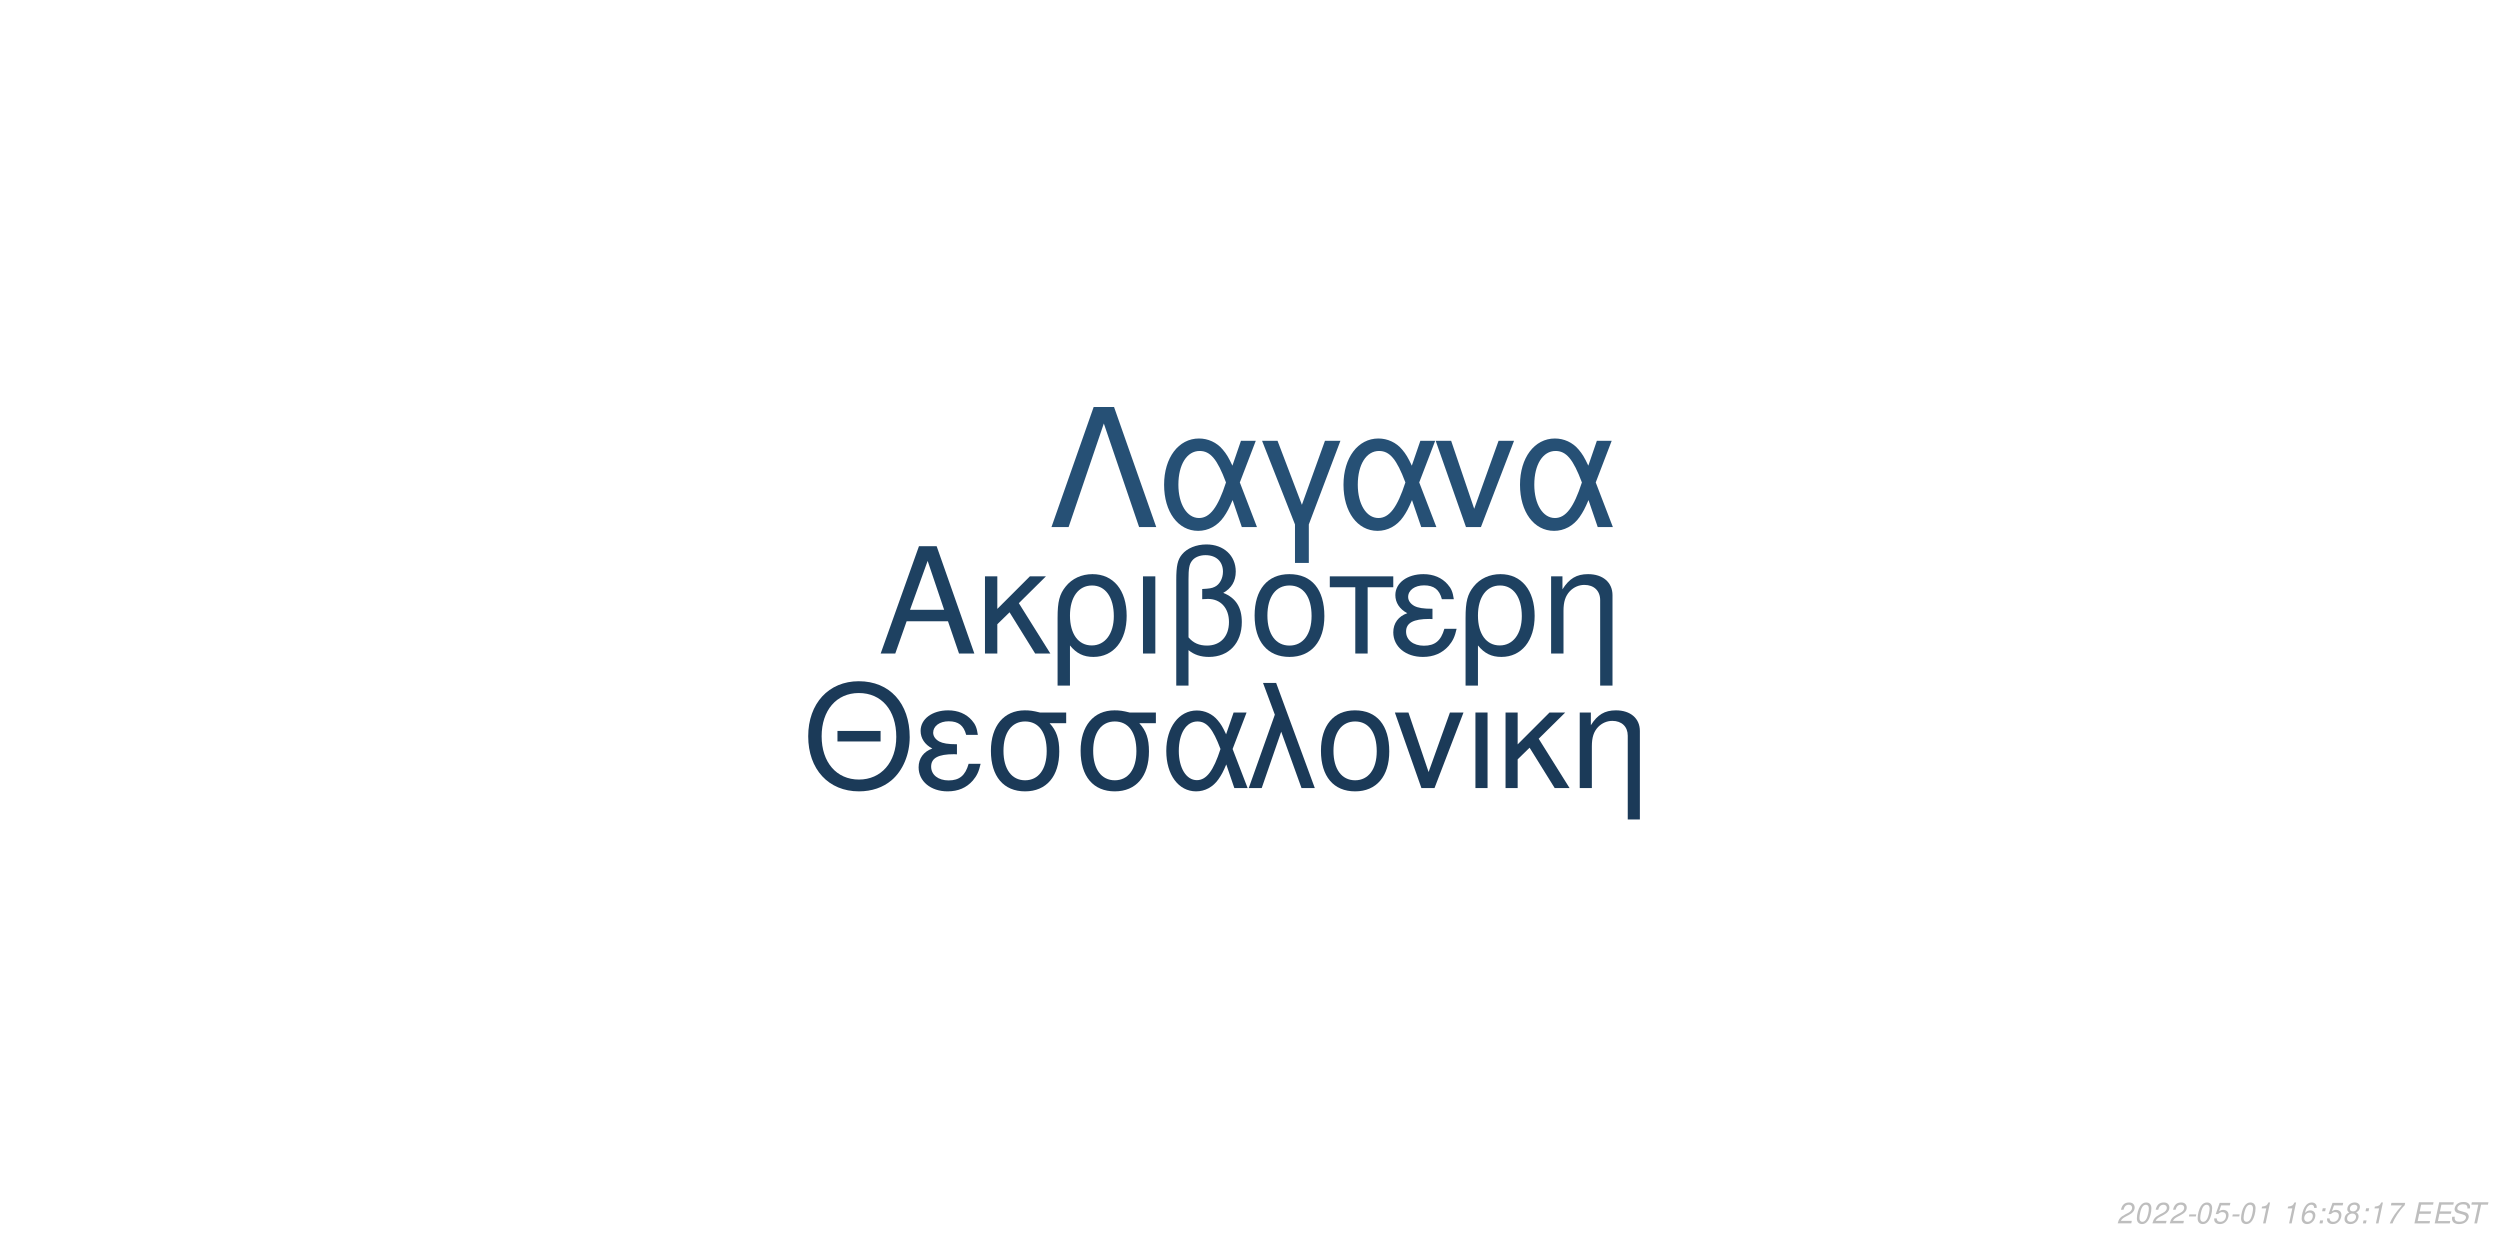
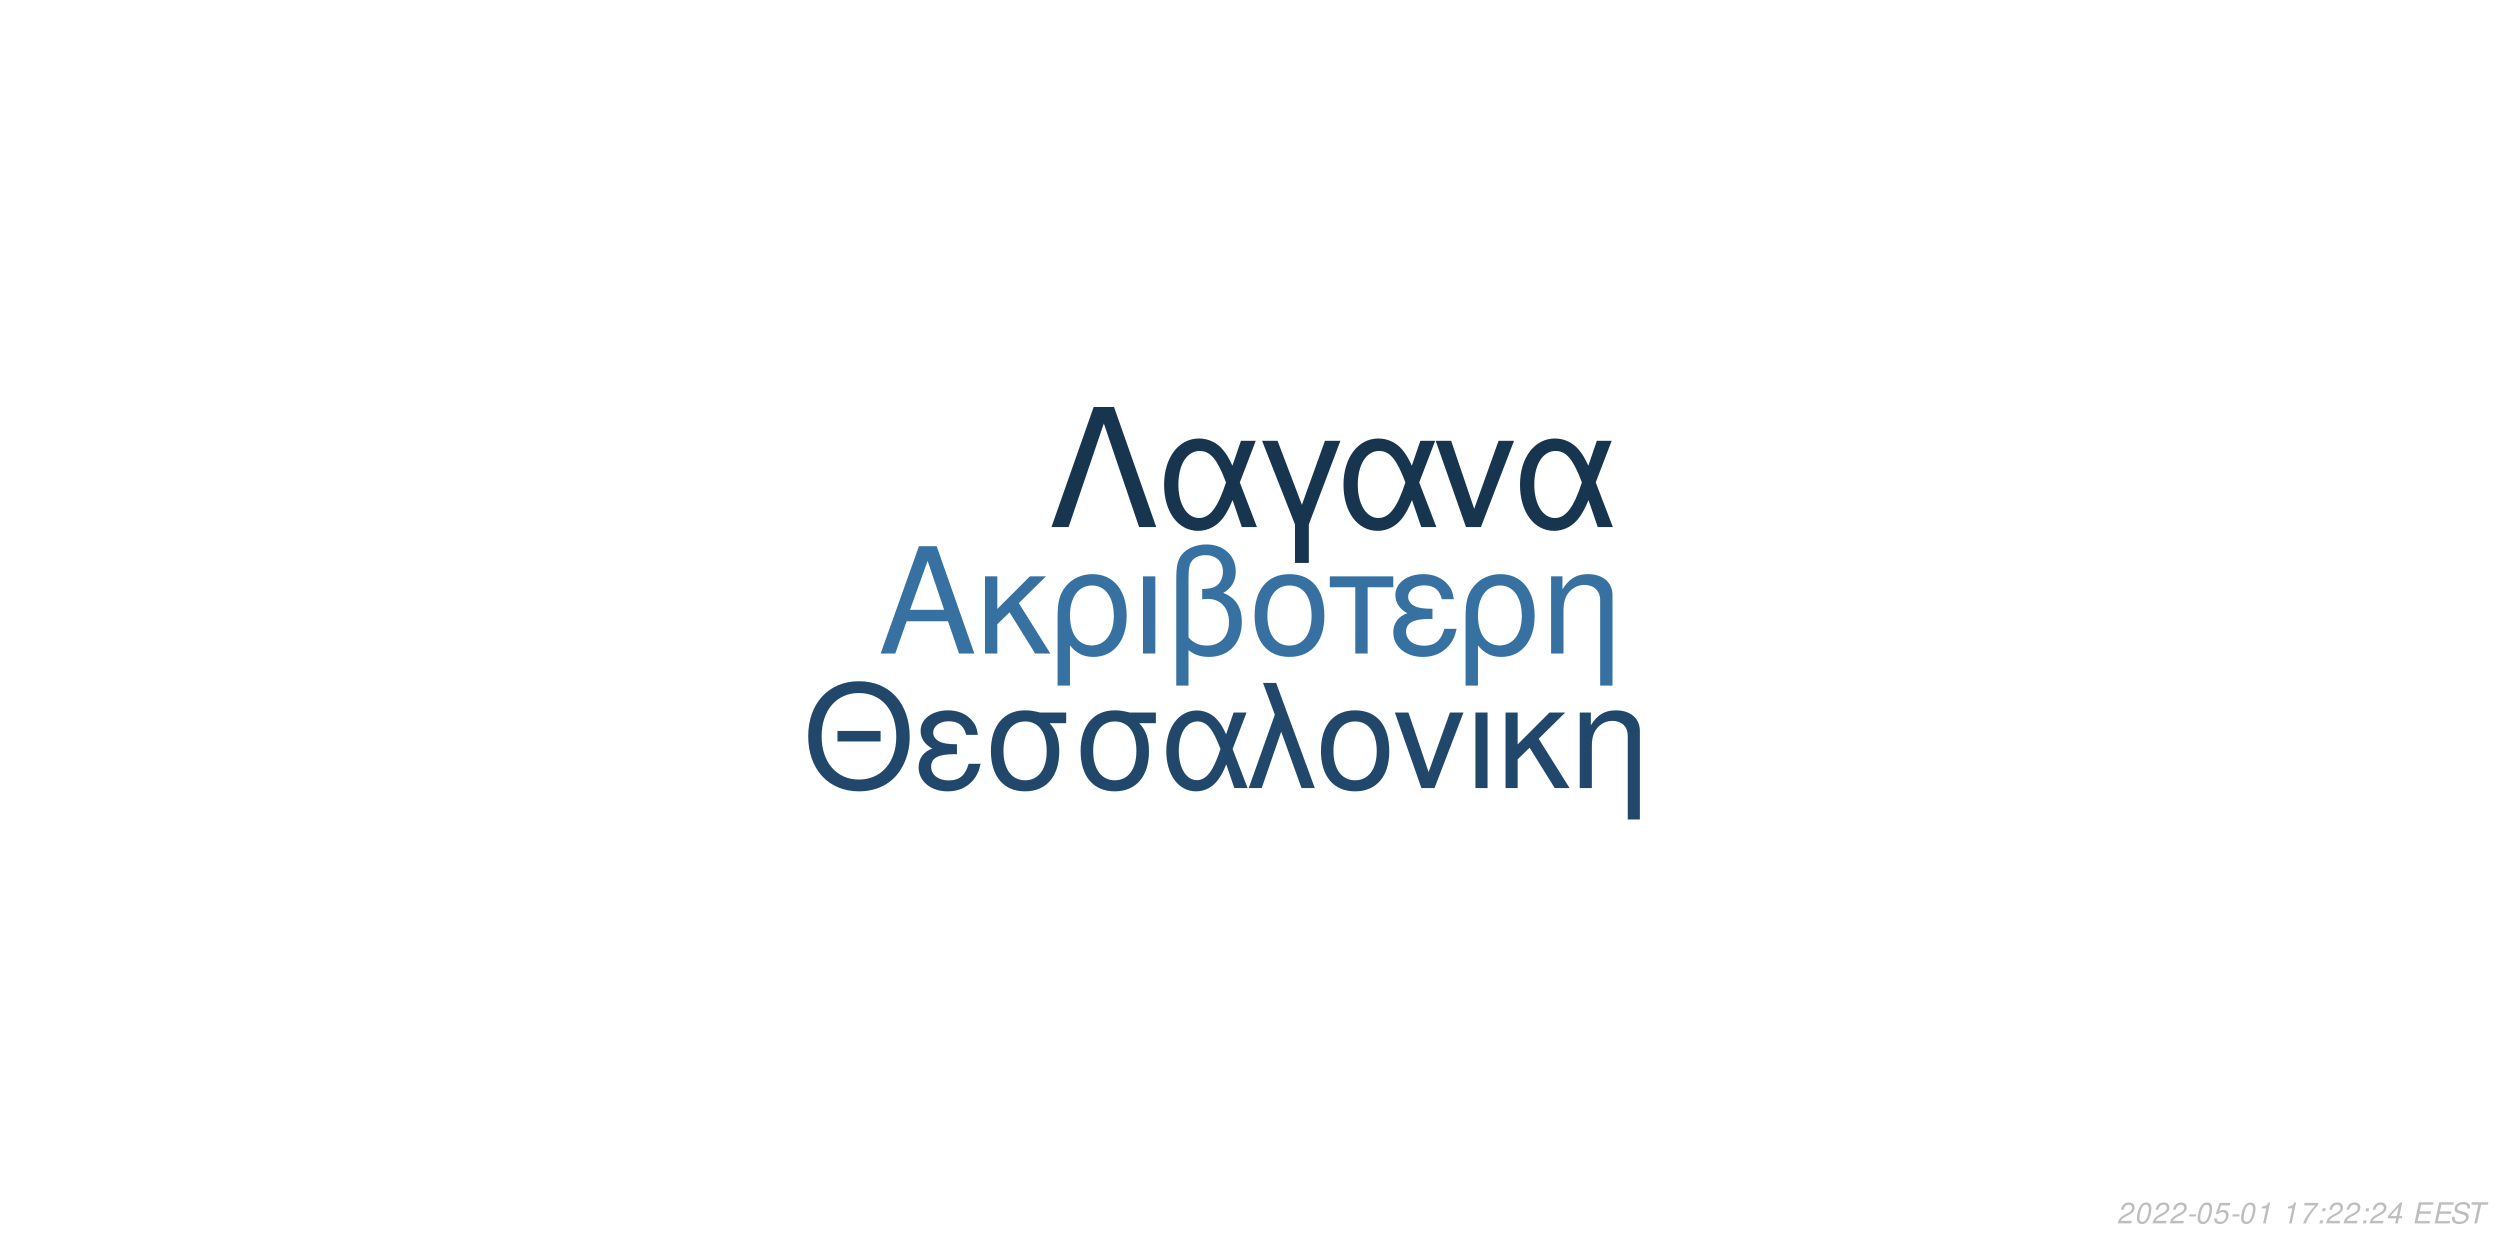
<svg xmlns="http://www.w3.org/2000/svg" xmlns:xlink="http://www.w3.org/1999/xlink" width="864pt" height="432pt" viewBox="0 0 864 432" version="1.1">
  <defs>
    <g>
      <symbol overflow="visible" id="glyph0-0">
        <path style="stroke:none;" d="" />
      </symbol>
      <symbol overflow="visible" id="glyph0-1">
        <path style="stroke:none;" d="M 24.125 -11.141 L 27.938 0 L 33.234 0 L 20.203 -37.094 L 14.094 -37.094 L 0.859 0 L 5.906 0 L 9.828 -11.141 Z M 22.797 -15.109 L 11 -15.109 L 17.094 -32.016 Z M 22.797 -15.109 " />
      </symbol>
      <symbol overflow="visible" id="glyph0-2">
        <path style="stroke:none;" d="M 7.172 -15.422 L 7.172 -26.672 L 2.906 -26.672 L 2.906 0 L 7.172 0 L 7.172 -10.125 L 11.406 -14.25 L 20.25 0 L 25.5 0 L 14.609 -17.406 L 23.969 -26.672 L 18.422 -26.672 Z M 7.172 -15.422 " />
      </symbol>
      <symbol overflow="visible" id="glyph0-3">
        <path style="stroke:none;" d="M 3 11.094 L 7.281 11.094 L 7.281 -2.797 C 9.516 -0.047 11.953 1.172 15.375 1.172 C 22.344 1.172 26.875 -4.422 26.875 -13.031 C 26.875 -21.891 22.297 -27.438 15.062 -27.438 C 11.297 -27.438 7.984 -25.906 5.797 -23.156 C 3.672 -20.516 3 -17.969 3 -12.359 Z M 14.906 -23.516 C 19.547 -23.516 22.438 -19.438 22.438 -12.922 C 22.438 -6.812 19.391 -2.797 14.812 -2.797 C 10.172 -2.797 7.281 -6.766 7.281 -13.125 C 7.281 -19.484 10.234 -23.516 14.906 -23.516 Z M 14.906 -23.516 " />
      </symbol>
      <symbol overflow="visible" id="glyph0-4">
        <path style="stroke:none;" d="M 3.516 0 L 7.781 0 L 7.781 -26.672 L 3.516 -26.672 Z M 3.516 0 " />
      </symbol>
      <symbol overflow="visible" id="glyph0-5">
        <path style="stroke:none;" d="M 4.016 11.094 L 8.25 11.094 L 8.25 -1.172 C 10.172 0.406 12.422 1.172 15.312 1.172 C 22.188 1.172 26.672 -3.609 26.672 -10.891 C 26.672 -15.984 24.578 -19.234 20.25 -20.969 C 23.109 -22.547 24.578 -25.031 24.578 -28.344 C 24.578 -33.844 20.406 -37.703 14.453 -37.703 C 10.938 -37.703 7.734 -36.391 6 -34.25 C 4.484 -32.422 4.016 -30.328 4.016 -25.391 Z M 8.25 -25.656 C 8.25 -29.359 8.5 -30.844 9.469 -32.062 C 10.375 -33.281 12.156 -34 14.094 -34 C 17.812 -34 20.156 -31.812 20.156 -28.297 C 20.156 -25.953 18.984 -23.812 17.297 -23.047 C 16.281 -22.547 15.469 -22.438 12.984 -22.297 L 12.984 -18.781 C 13.734 -18.828 14.344 -18.875 14.969 -18.875 C 19.344 -18.875 22.234 -15.719 22.234 -10.891 C 22.234 -5.906 19.281 -2.75 14.656 -2.75 C 11.953 -2.75 9.922 -3.609 8.25 -5.594 Z M 8.25 -25.656 " />
      </symbol>
      <symbol overflow="visible" id="glyph0-6">
        <path style="stroke:none;" d="M 14.094 -27.438 C 6.562 -27.438 2.094 -22.094 2.094 -13.125 C 2.094 -4.125 6.562 1.172 14.141 1.172 C 21.672 1.172 26.203 -4.172 26.203 -12.922 C 26.203 -22.188 21.828 -27.438 14.094 -27.438 Z M 14.141 -23.516 C 18.938 -23.516 21.781 -19.594 21.781 -12.984 C 21.781 -6.672 18.828 -2.75 14.141 -2.75 C 9.422 -2.75 6.516 -6.672 6.516 -13.125 C 6.516 -19.594 9.422 -23.516 14.141 -23.516 Z M 14.141 -23.516 " />
      </symbol>
      <symbol overflow="visible" id="glyph0-7">
        <path style="stroke:none;" d="M 7.891 0 L 12.156 0 L 12.156 -22.906 L 21.016 -22.906 L 21.016 -26.672 L -0.922 -26.672 L -0.922 -22.906 L 7.891 -22.906 Z M 7.891 0 " />
      </symbol>
      <symbol overflow="visible" id="glyph0-8">
        <path style="stroke:none;" d="M 14.562 -15.469 C 11.344 -15.469 9.562 -15.781 8.297 -16.438 C 6.922 -17.203 6.156 -18.328 6.156 -19.547 C 6.156 -21.891 8.453 -23.562 11.656 -23.562 C 15.062 -23.562 16.953 -22.094 17.812 -18.781 L 21.938 -18.781 C 21.578 -21.266 21.062 -22.5 19.797 -23.922 C 17.812 -26.203 14.906 -27.438 11.453 -27.438 C 5.797 -27.438 1.734 -24.375 1.734 -20.203 C 1.734 -17.609 3.156 -15.375 5.859 -13.938 C 2.797 -12.875 1.016 -10.484 1.016 -7.328 C 1.016 -2.391 5.297 1.172 11.25 1.172 C 14.969 1.172 17.906 -0.109 20.156 -2.641 C 21.578 -4.328 22.297 -5.797 22.906 -8.547 L 18.672 -8.547 C 17.5 -4.422 15.422 -2.703 11.609 -2.703 C 7.938 -2.703 5.438 -4.688 5.438 -7.578 C 5.438 -10.578 7.938 -11.953 13.484 -11.953 C 13.641 -11.953 14.094 -11.953 14.562 -11.906 Z M 14.562 -15.469 " />
      </symbol>
      <symbol overflow="visible" id="glyph0-9">
        <path style="stroke:none;" d="M 3.562 -26.672 L 3.562 0 L 7.844 0 L 7.844 -14.703 C 7.844 -17.906 8.5 -19.891 10.031 -21.531 C 11.406 -22.953 13.188 -23.719 15.062 -23.719 C 18.375 -23.719 20.516 -21.672 20.516 -18.469 L 20.516 11.094 L 24.781 11.094 L 24.781 -20.156 C 24.781 -24.578 21.469 -27.438 16.328 -27.438 C 12.359 -27.438 9.828 -25.906 7.484 -22.188 L 7.484 -26.672 Z M 3.562 -26.672 " />
      </symbol>
      <symbol overflow="visible" id="glyph1-0">
        <path style="stroke:none;" d="" />
      </symbol>
      <symbol overflow="visible" id="glyph1-1">
        <path style="stroke:none;" d="M 26.859 -19.734 L 11.953 -19.734 L 11.953 -16.094 L 26.859 -16.094 Z M 19.328 -36.922 C 8.922 -36.922 1.844 -29.25 1.844 -17.891 C 1.844 -6.484 8.875 1.141 19.391 1.141 C 23.812 1.141 27.703 -0.203 30.641 -2.688 C 34.578 -6.031 36.922 -11.656 36.922 -17.594 C 36.922 -29.297 30 -36.922 19.328 -36.922 Z M 19.328 -32.844 C 27.203 -32.844 32.281 -26.906 32.281 -17.688 C 32.281 -8.922 27.062 -2.938 19.391 -2.938 C 11.609 -2.938 6.484 -8.922 6.484 -17.891 C 6.484 -26.859 11.609 -32.844 19.328 -32.844 Z M 19.328 -32.844 " />
      </symbol>
      <symbol overflow="visible" id="glyph1-2">
        <path style="stroke:none;" d="M 14.25 -15.141 C 11.109 -15.141 9.375 -15.453 8.125 -16.094 C 6.781 -16.844 6.031 -17.938 6.031 -19.141 C 6.031 -21.422 8.266 -23.078 11.406 -23.078 C 14.75 -23.078 16.594 -21.625 17.438 -18.391 L 21.469 -18.391 C 21.125 -20.828 20.625 -22.031 19.391 -23.422 C 17.438 -25.656 14.594 -26.859 11.219 -26.859 C 5.688 -26.859 1.688 -23.875 1.688 -19.781 C 1.688 -17.234 3.094 -15.047 5.734 -13.656 C 2.734 -12.609 1 -10.266 1 -7.172 C 1 -2.344 5.188 1.141 11.016 1.141 C 14.656 1.141 17.547 -0.094 19.734 -2.594 C 21.125 -4.234 21.828 -5.688 22.422 -8.375 L 18.281 -8.375 C 17.141 -4.328 15.094 -2.641 11.359 -2.641 C 7.766 -2.641 5.328 -4.578 5.328 -7.422 C 5.328 -10.359 7.766 -11.703 13.203 -11.703 C 13.359 -11.703 13.797 -11.703 14.25 -11.656 Z M 14.25 -15.141 " />
      </symbol>
      <symbol overflow="visible" id="glyph1-3">
        <path style="stroke:none;" d="M 29 -26.109 L 19.938 -26.109 C 17.594 -26.703 16.438 -26.859 14.703 -26.859 C 7.469 -26.859 2.984 -21.469 2.984 -12.859 C 2.984 -4.031 7.375 1.141 14.797 1.141 C 22.172 1.141 26.609 -4.078 26.609 -12.656 C 26.609 -17.047 25.656 -19.828 23.266 -22.422 L 29 -22.422 Z M 14.797 -23.016 C 19.531 -23.016 22.266 -19.234 22.266 -12.75 C 22.266 -6.531 19.438 -2.688 14.797 -2.688 C 10.172 -2.688 7.328 -6.531 7.328 -12.859 C 7.328 -19.188 10.172 -23.016 14.797 -23.016 Z M 14.797 -23.016 " />
      </symbol>
      <symbol overflow="visible" id="glyph1-4">
        <path style="stroke:none;" d="M 29.344 -26.109 L 24.859 -26.109 L 22.266 -18.578 C 21.125 -21.031 20.484 -22.125 19.328 -23.469 C 17.547 -25.609 14.906 -26.812 12.156 -26.812 C 5.984 -26.812 1.594 -20.984 1.594 -12.812 C 1.594 -4.578 5.828 1.141 11.906 1.141 C 14.953 1.141 17.734 -0.344 19.625 -3.047 C 20.672 -4.531 21.281 -5.688 22.328 -8.172 L 25.109 0 L 29.703 0 L 24.516 -13.5 Z M 20.328 -13.5 C 17.891 -5.922 15.453 -2.734 12.156 -2.734 C 8.516 -2.734 5.922 -6.922 5.922 -12.812 C 5.922 -18.938 8.516 -23.016 12.359 -23.016 C 15.594 -23.016 17.688 -20.531 20.328 -13.5 Z M 20.328 -13.5 " />
      </symbol>
      <symbol overflow="visible" id="glyph1-5">
        <path style="stroke:none;" d="M 1.094 0 L 5.578 0 L 12.312 -19.484 L 19.328 0 L 23.922 0 L 10.562 -36.328 L 6.031 -36.328 L 10.109 -25.359 Z M 1.094 0 " />
      </symbol>
      <symbol overflow="visible" id="glyph1-6">
        <path style="stroke:none;" d="M 13.797 -26.859 C 6.422 -26.859 2.047 -21.625 2.047 -12.859 C 2.047 -4.031 6.422 1.141 13.859 1.141 C 21.234 1.141 25.656 -4.078 25.656 -12.656 C 25.656 -21.719 21.375 -26.859 13.797 -26.859 Z M 13.859 -23.016 C 18.531 -23.016 21.328 -19.188 21.328 -12.703 C 21.328 -6.531 18.438 -2.688 13.859 -2.688 C 9.219 -2.688 6.375 -6.531 6.375 -12.859 C 6.375 -19.188 9.219 -23.016 13.859 -23.016 Z M 13.859 -23.016 " />
      </symbol>
      <symbol overflow="visible" id="glyph1-7">
        <path style="stroke:none;" d="M 14.297 0 L 24.312 -26.109 L 19.625 -26.109 L 12.25 -5.531 L 5.281 -26.109 L 0.594 -26.109 L 9.766 0 Z M 14.297 0 " />
      </symbol>
      <symbol overflow="visible" id="glyph1-8">
        <path style="stroke:none;" d="M 3.438 0 L 7.625 0 L 7.625 -26.109 L 3.438 -26.109 Z M 3.438 0 " />
      </symbol>
      <symbol overflow="visible" id="glyph1-9">
        <path style="stroke:none;" d="M 7.031 -15.094 L 7.031 -26.109 L 2.844 -26.109 L 2.844 0 L 7.031 0 L 7.031 -9.922 L 11.156 -13.953 L 19.828 0 L 24.969 0 L 14.297 -17.047 L 23.469 -26.109 L 18.031 -26.109 Z M 7.031 -15.094 " />
      </symbol>
      <symbol overflow="visible" id="glyph1-10">
        <path style="stroke:none;" d="M 3.484 -26.109 L 3.484 0 L 7.672 0 L 7.672 -14.406 C 7.672 -17.547 8.328 -19.484 9.812 -21.078 C 11.156 -22.469 12.906 -23.219 14.75 -23.219 C 17.984 -23.219 20.078 -21.234 20.078 -18.094 L 20.078 10.859 L 24.266 10.859 L 24.266 -19.734 C 24.266 -24.062 21.031 -26.859 16 -26.859 C 12.109 -26.859 9.609 -25.359 7.328 -21.719 L 7.328 -26.109 Z M 3.484 -26.109 " />
      </symbol>
      <symbol overflow="visible" id="glyph2-0">
        <path style="stroke:none;" d="" />
      </symbol>
      <symbol overflow="visible" id="glyph2-1">
        <path style="stroke:none;" d="M 22.531 -41.484 L 15.484 -41.484 L 0.906 0 L 6.828 0 L 19 -35.797 L 31.188 0 L 37.109 0 Z M 22.531 -41.484 " />
      </symbol>
      <symbol overflow="visible" id="glyph2-2">
        <path style="stroke:none;" d="M 33.516 -29.812 L 28.391 -29.812 L 25.438 -21.219 C 24.125 -24.016 23.391 -25.266 22.078 -26.797 C 20.031 -29.25 17.016 -30.609 13.891 -30.609 C 6.828 -30.609 1.828 -23.953 1.828 -14.625 C 1.828 -5.234 6.656 1.312 13.594 1.312 C 17.078 1.312 20.266 -0.391 22.422 -3.469 C 23.609 -5.172 24.297 -6.484 25.5 -9.328 L 28.688 0 L 33.922 0 L 28 -15.422 Z M 23.219 -15.422 C 20.422 -6.766 17.641 -3.125 13.891 -3.125 C 9.734 -3.125 6.766 -7.906 6.766 -14.625 C 6.766 -21.625 9.734 -26.297 14.109 -26.297 C 17.812 -26.297 20.203 -23.453 23.219 -15.422 Z M 23.219 -15.422 " />
      </symbol>
      <symbol overflow="visible" id="glyph2-3">
        <path style="stroke:none;" d="M 12.062 12.406 L 16.844 12.406 L 16.844 -0.906 L 27.766 -29.812 L 22.422 -29.812 L 14.453 -7.688 L 6.031 -29.812 L 0.688 -29.812 L 12.062 -0.906 Z M 12.062 12.406 " />
      </symbol>
      <symbol overflow="visible" id="glyph2-4">
        <path style="stroke:none;" d="M 16.328 0 L 27.766 -29.812 L 22.422 -29.812 L 14 -6.312 L 6.031 -29.812 L 0.688 -29.812 L 11.156 0 Z M 16.328 0 " />
      </symbol>
      <symbol overflow="visible" id="glyph3-0">
        <path style="stroke:none;" d="" />
      </symbol>
      <symbol overflow="visible" id="glyph3-1">
        <path style="stroke:none;" d="M 5.234 -0.875 L 1.469 -0.875 C 1.641 -1.375 2.203 -1.891 3.109 -2.344 L 4.234 -2.938 C 5.562 -3.625 6.219 -4.469 6.219 -5.484 C 6.219 -5.938 6.062 -6.359 5.797 -6.656 C 5.469 -7.047 4.984 -7.234 4.312 -7.234 C 2.766 -7.234 1.891 -6.453 1.484 -4.734 L 2.375 -4.734 C 2.484 -5.188 2.609 -5.484 2.797 -5.75 C 3.094 -6.203 3.609 -6.453 4.188 -6.453 C 4.891 -6.453 5.344 -6.031 5.344 -5.375 C 5.344 -4.703 4.859 -4.094 4.016 -3.656 L 2.984 -3.125 C 1.234 -2.188 0.797 -1.656 0.344 -0.016 L 5.047 -0.016 Z M 5.234 -0.875 " />
      </symbol>
      <symbol overflow="visible" id="glyph3-2">
        <path style="stroke:none;" d="M 4.203 -7.234 C 3.375 -7.234 2.688 -6.812 2.125 -5.984 C 1.484 -5.047 0.984 -3.188 0.984 -1.734 C 0.984 -1.109 1.172 -0.562 1.484 -0.266 C 1.797 0.047 2.281 0.234 2.766 0.234 C 3.625 0.234 4.281 -0.156 4.859 -1.016 C 5.516 -1.953 6 -3.797 6 -5.266 C 6 -6.5 5.328 -7.234 4.203 -7.234 Z M 4.094 -6.453 C 4.734 -6.453 5.125 -5.984 5.125 -5.156 C 5.125 -4.203 4.781 -2.625 4.406 -1.812 C 3.984 -0.938 3.516 -0.547 2.875 -0.547 C 2.25 -0.547 1.875 -1.031 1.875 -1.828 C 1.875 -2.797 2.203 -4.344 2.594 -5.203 C 2.984 -6.047 3.453 -6.453 4.094 -6.453 Z M 4.094 -6.453 " />
      </symbol>
      <symbol overflow="visible" id="glyph3-3">
        <path style="stroke:none;" d="M 3.516 -3.125 L 1.125 -3.125 L 0.969 -2.406 L 3.359 -2.406 Z M 3.516 -3.125 " />
      </symbol>
      <symbol overflow="visible" id="glyph3-4">
        <path style="stroke:none;" d="M 6.297 -7.094 L 2.594 -7.094 L 1.234 -3.234 L 2.047 -3.234 C 2.656 -3.766 2.938 -3.906 3.531 -3.906 C 4.328 -3.906 4.797 -3.453 4.797 -2.688 C 4.797 -1.438 3.969 -0.547 2.828 -0.547 C 2.031 -0.547 1.609 -0.938 1.578 -1.734 L 0.703 -1.734 L 0.703 -1.516 C 0.703 -0.938 0.844 -0.547 1.188 -0.266 C 1.562 0.062 2.078 0.234 2.703 0.234 C 3.656 0.234 4.391 -0.156 4.984 -0.922 C 5.422 -1.5 5.672 -2.234 5.672 -2.953 C 5.672 -4 4.938 -4.672 3.812 -4.672 C 3.328 -4.672 2.906 -4.547 2.406 -4.234 L 3.109 -6.219 L 6.109 -6.219 Z M 6.297 -7.094 " />
      </symbol>
      <symbol overflow="visible" id="glyph3-5">
        <path style="stroke:none;" d="M 3.703 -5.188 L 2.594 0 L 3.469 0 L 5.016 -7.234 L 4.438 -7.234 C 3.906 -6.156 3.688 -6.016 2.234 -5.812 L 2.109 -5.188 Z M 3.703 -5.188 " />
      </symbol>
      <symbol overflow="visible" id="glyph3-6">
        <path style="stroke:none;" d="" />
      </symbol>
      <symbol overflow="visible" id="glyph3-7">
-         <path style="stroke:none;" d="M 6.125 -5.344 L 6.141 -5.625 C 6.141 -6.609 5.453 -7.234 4.391 -7.234 C 3.438 -7.234 2.641 -6.719 2.016 -5.703 C 1.422 -4.781 0.938 -2.953 0.938 -1.688 C 0.938 -0.516 1.688 0.234 2.859 0.234 C 3.703 0.234 4.438 -0.156 5 -0.875 C 5.406 -1.422 5.672 -2.156 5.672 -2.766 C 5.672 -3.812 4.969 -4.5 3.906 -4.5 C 3.234 -4.5 2.672 -4.234 2.094 -3.625 C 2.406 -5.375 3.234 -6.453 4.25 -6.453 C 4.703 -6.453 5.062 -6.234 5.172 -5.844 C 5.203 -5.719 5.234 -5.578 5.25 -5.344 Z M 3.656 -3.734 C 4.344 -3.734 4.797 -3.281 4.797 -2.625 C 4.797 -1.469 3.984 -0.547 2.984 -0.547 C 2.297 -0.547 1.812 -1.047 1.812 -1.766 C 1.812 -2.859 2.625 -3.734 3.656 -3.734 Z M 3.656 -3.734 " />
+         <path style="stroke:none;" d="M 6.703 -7.094 L 1.953 -7.094 L 1.766 -6.219 L 5.594 -6.219 C 3.344 -3.688 2.266 -2.109 1.375 0 L 2.344 0 C 3.031 -1.906 4.828 -4.594 6.547 -6.281 Z M 6.703 -7.094 " />
      </symbol>
      <symbol overflow="visible" id="glyph3-8">
        <path style="stroke:none;" d="M 2.359 -1.031 L 1.312 -1.031 L 1.094 0 L 2.141 0 Z M 3.266 -5.234 L 2.219 -5.234 L 2 -4.203 L 3.047 -4.203 Z M 3.266 -5.234 " />
      </symbol>
      <symbol overflow="visible" id="glyph3-9">
-         <path style="stroke:none;" d="M 4.766 -3.797 C 5.078 -3.969 5.234 -4.078 5.438 -4.234 C 5.812 -4.594 6.062 -5.172 6.062 -5.734 C 6.062 -6.625 5.344 -7.234 4.266 -7.234 C 2.812 -7.234 1.703 -6.219 1.703 -4.875 C 1.703 -4.406 1.875 -4.125 2.359 -3.812 C 1.297 -3.312 0.75 -2.516 0.75 -1.469 C 0.75 -0.438 1.547 0.234 2.812 0.234 C 3.656 0.234 4.359 -0.094 4.938 -0.734 C 5.359 -1.234 5.609 -1.859 5.609 -2.438 C 5.609 -3.047 5.312 -3.516 4.766 -3.797 Z M 4.109 -6.453 C 4.797 -6.453 5.188 -6.125 5.188 -5.578 C 5.188 -5.266 5.062 -4.922 4.859 -4.672 C 4.562 -4.312 4.188 -4.156 3.656 -4.156 C 2.984 -4.156 2.594 -4.453 2.594 -4.984 C 2.594 -5.859 3.203 -6.453 4.109 -6.453 Z M 3.453 -3.406 C 4.234 -3.406 4.734 -2.984 4.734 -2.312 C 4.734 -1.312 3.922 -0.547 2.875 -0.547 C 2.125 -0.547 1.625 -0.969 1.625 -1.625 C 1.625 -2.609 2.438 -3.406 3.453 -3.406 Z M 3.453 -3.406 " />
+         <path style="stroke:none;" d="M 3.625 -1.75 L 3.266 0 L 4.141 0 L 4.516 -1.75 L 5.562 -1.75 L 5.734 -2.531 L 4.688 -2.531 L 5.688 -7.234 L 5.016 -7.234 L 0.844 -2.672 L 0.641 -1.75 Z M 3.797 -2.531 L 1.594 -2.531 L 4.469 -5.703 Z M 3.797 -2.531 " />
      </symbol>
      <symbol overflow="visible" id="glyph3-10">
-         <path style="stroke:none;" d="M 6.703 -7.094 L 1.953 -7.094 L 1.766 -6.219 L 5.594 -6.219 C 3.344 -3.688 2.266 -2.109 1.375 0 L 2.344 0 C 3.031 -1.906 4.828 -4.594 6.547 -6.281 Z M 6.703 -7.094 " />
+         <path style="stroke:none;" d="M 2.547 -3.312 L 6.5 -3.312 L 6.688 -4.141 L 2.719 -4.141 L 3.219 -6.469 L 7.344 -6.469 L 7.516 -7.297 L 2.453 -7.297 L 0.906 0 L 6.125 0 L 6.297 -0.812 L 2.016 -0.812 Z M 2.547 -3.312 " />
      </symbol>
      <symbol overflow="visible" id="glyph3-11">
-         <path style="stroke:none;" d="M 2.547 -3.312 L 6.5 -3.312 L 6.688 -4.141 L 2.719 -4.141 L 3.219 -6.469 L 7.344 -6.469 L 7.516 -7.297 L 2.453 -7.297 L 0.906 0 L 6.125 0 L 6.297 -0.812 L 2.016 -0.812 Z M 2.547 -3.312 " />
+         <path style="stroke:none;" d="M 7.062 -5.156 C 7.125 -5.438 7.141 -5.562 7.141 -5.703 C 7.141 -6.156 6.938 -6.594 6.594 -6.891 C 6.188 -7.25 5.656 -7.406 4.875 -7.406 C 3.844 -7.406 3.047 -7.125 2.5 -6.562 C 2.094 -6.141 1.781 -5.438 1.781 -4.922 C 1.781 -4.297 2.219 -3.766 2.891 -3.562 L 4.594 -3.094 C 5.406 -2.859 5.734 -2.578 5.734 -2.094 C 5.734 -1.781 5.547 -1.406 5.266 -1.141 C 4.844 -0.766 4.266 -0.578 3.453 -0.578 C 2.328 -0.578 1.812 -0.984 1.812 -1.906 C 1.812 -2.047 1.812 -2.125 1.844 -2.312 L 0.984 -2.312 C 0.906 -2.062 0.891 -1.906 0.891 -1.688 C 0.891 -0.484 1.797 0.234 3.297 0.234 C 4.359 0.234 5.234 -0.062 5.812 -0.609 C 6.344 -1.078 6.688 -1.797 6.688 -2.375 C 6.688 -2.641 6.609 -2.906 6.453 -3.156 C 6.234 -3.5 5.938 -3.703 5.469 -3.828 L 3.75 -4.312 C 2.984 -4.547 2.734 -4.734 2.734 -5.188 C 2.734 -5.547 2.875 -5.844 3.188 -6.109 C 3.547 -6.438 4.031 -6.594 4.703 -6.594 C 5.266 -6.594 5.688 -6.484 5.906 -6.297 C 6.094 -6.125 6.219 -5.797 6.219 -5.516 C 6.219 -5.422 6.203 -5.344 6.188 -5.156 Z M 7.062 -5.156 " />
      </symbol>
      <symbol overflow="visible" id="glyph3-12">
-         <path style="stroke:none;" d="M 7.062 -5.156 C 7.125 -5.438 7.141 -5.562 7.141 -5.703 C 7.141 -6.156 6.938 -6.594 6.594 -6.891 C 6.188 -7.25 5.656 -7.406 4.875 -7.406 C 3.844 -7.406 3.047 -7.125 2.5 -6.562 C 2.094 -6.141 1.781 -5.438 1.781 -4.922 C 1.781 -4.297 2.219 -3.766 2.891 -3.562 L 4.594 -3.094 C 5.406 -2.859 5.734 -2.578 5.734 -2.094 C 5.734 -1.781 5.547 -1.406 5.266 -1.141 C 4.844 -0.766 4.266 -0.578 3.453 -0.578 C 2.328 -0.578 1.812 -0.984 1.812 -1.906 C 1.812 -2.047 1.812 -2.125 1.844 -2.312 L 0.984 -2.312 C 0.906 -2.062 0.891 -1.906 0.891 -1.688 C 0.891 -0.484 1.797 0.234 3.297 0.234 C 4.359 0.234 5.234 -0.062 5.812 -0.609 C 6.344 -1.078 6.688 -1.797 6.688 -2.375 C 6.688 -2.641 6.609 -2.906 6.453 -3.156 C 6.234 -3.5 5.938 -3.703 5.469 -3.828 L 3.75 -4.312 C 2.984 -4.547 2.734 -4.734 2.734 -5.188 C 2.734 -5.547 2.875 -5.844 3.188 -6.109 C 3.547 -6.438 4.031 -6.594 4.703 -6.594 C 5.266 -6.594 5.688 -6.484 5.906 -6.297 C 6.094 -6.125 6.219 -5.797 6.219 -5.516 C 6.219 -5.422 6.203 -5.344 6.188 -5.156 Z M 7.062 -5.156 " />
-       </symbol>
-       <symbol overflow="visible" id="glyph3-13">
        <path style="stroke:none;" d="M 4.938 -6.469 L 7.312 -6.469 L 7.484 -7.297 L 1.75 -7.297 L 1.578 -6.469 L 3.984 -6.469 L 2.609 0 L 3.547 0 Z M 4.938 -6.469 " />
      </symbol>
    </g>
  </defs>
  <g id="surface1">
    <rect x="0" y="0" width="864" height="432" style="fill:rgb(100%,100%,100%);fill-opacity:1;stroke:none;" />
-     <g style="fill:rgb(11.765%,25.49%,38.039%);fill-opacity:1;">
+     <g style="fill:rgb(21.176%,44.314%,63.529%);fill-opacity:1;">
      <use xlink:href="#glyph0-1" x="303.5" y="225.861" />
      <use xlink:href="#glyph0-2" x="337.5" y="225.861" />
      <use xlink:href="#glyph0-3" x="362.5" y="225.861" />
      <use xlink:href="#glyph0-4" x="391.5" y="225.861" />
      <use xlink:href="#glyph0-5" x="402.5" y="225.861" />
      <use xlink:href="#glyph0-6" x="431.5" y="225.861" />
      <use xlink:href="#glyph0-7" x="460.5" y="225.861" />
      <use xlink:href="#glyph0-8" x="480.5" y="225.861" />
      <use xlink:href="#glyph0-3" x="503.5" y="225.861" />
      <use xlink:href="#glyph0-9" x="532.5" y="225.861" />
    </g>
-     <g style="fill:rgb(10.588%,22.745%,34.51%);fill-opacity:1;">
+     <g style="fill:rgb(12.941%,28.235%,41.569%);fill-opacity:1;">
      <use xlink:href="#glyph1-1" x="277.473" y="272.354" />
      <use xlink:href="#glyph1-2" x="316.473" y="272.354" />
      <use xlink:href="#glyph1-3" x="339.473" y="272.354" />
      <use xlink:href="#glyph1-3" x="370.473" y="272.354" />
      <use xlink:href="#glyph1-4" x="401.473" y="272.354" />
      <use xlink:href="#glyph1-5" x="430.473" y="272.354" />
      <use xlink:href="#glyph1-6" x="454.473" y="272.354" />
      <use xlink:href="#glyph1-7" x="481.473" y="272.354" />
      <use xlink:href="#glyph1-8" x="506.473" y="272.354" />
      <use xlink:href="#glyph1-9" x="517.473" y="272.354" />
      <use xlink:href="#glyph1-10" x="542.473" y="272.354" />
    </g>
-     <g style="fill:rgb(14.902%,31.373%,45.882%);fill-opacity:1;">
+     <g style="fill:rgb(9.412%,20.784%,31.373%);fill-opacity:1;">
      <use xlink:href="#glyph2-1" x="362.484" y="182.152" />
      <use xlink:href="#glyph2-2" x="400.484" y="182.152" />
      <use xlink:href="#glyph2-3" x="435.484" y="182.152" />
      <use xlink:href="#glyph2-2" x="462.484" y="182.152" />
      <use xlink:href="#glyph2-4" x="495.484" y="182.152" />
      <use xlink:href="#glyph2-2" x="523.484" y="182.152" />
    </g>
    <g style="fill:rgb(74.51%,74.51%,74.51%);fill-opacity:1;">
      <use xlink:href="#glyph3-1" x="731.52" y="422.81" />
      <use xlink:href="#glyph3-2" x="737.52" y="422.81" />
      <use xlink:href="#glyph3-1" x="743.52" y="422.81" />
      <use xlink:href="#glyph3-1" x="749.52" y="422.81" />
      <use xlink:href="#glyph3-3" x="755.52" y="422.81" />
      <use xlink:href="#glyph3-2" x="758.52" y="422.81" />
      <use xlink:href="#glyph3-4" x="764.52" y="422.81" />
      <use xlink:href="#glyph3-3" x="770.52" y="422.81" />
      <use xlink:href="#glyph3-2" x="773.52" y="422.81" />
      <use xlink:href="#glyph3-5" x="779.52" y="422.81" />
      <use xlink:href="#glyph3-6" x="785.52" y="422.81" />
      <use xlink:href="#glyph3-5" x="788.52" y="422.81" />
      <use xlink:href="#glyph3-7" x="794.52" y="422.81" />
      <use xlink:href="#glyph3-8" x="800.52" y="422.81" />
-       <use xlink:href="#glyph3-4" x="803.52" y="422.81" />
-       <use xlink:href="#glyph3-9" x="809.52" y="422.81" />
+       <use xlink:href="#glyph3-1" x="803.52" y="422.81" />
+       <use xlink:href="#glyph3-1" x="809.52" y="422.81" />
      <use xlink:href="#glyph3-8" x="815.52" y="422.81" />
-       <use xlink:href="#glyph3-5" x="818.52" y="422.81" />
-       <use xlink:href="#glyph3-10" x="824.52" y="422.81" />
+       <use xlink:href="#glyph3-1" x="818.52" y="422.81" />
+       <use xlink:href="#glyph3-9" x="824.52" y="422.81" />
      <use xlink:href="#glyph3-6" x="830.52" y="422.81" />
-       <use xlink:href="#glyph3-11" x="833.52" y="422.81" />
-       <use xlink:href="#glyph3-11" x="840.52" y="422.81" />
-       <use xlink:href="#glyph3-12" x="846.52" y="422.81" />
-       <use xlink:href="#glyph3-13" x="852.52" y="422.81" />
+       <use xlink:href="#glyph3-10" x="833.52" y="422.81" />
+       <use xlink:href="#glyph3-10" x="840.52" y="422.81" />
+       <use xlink:href="#glyph3-11" x="846.52" y="422.81" />
+       <use xlink:href="#glyph3-12" x="852.52" y="422.81" />
    </g>
  </g>
</svg>
